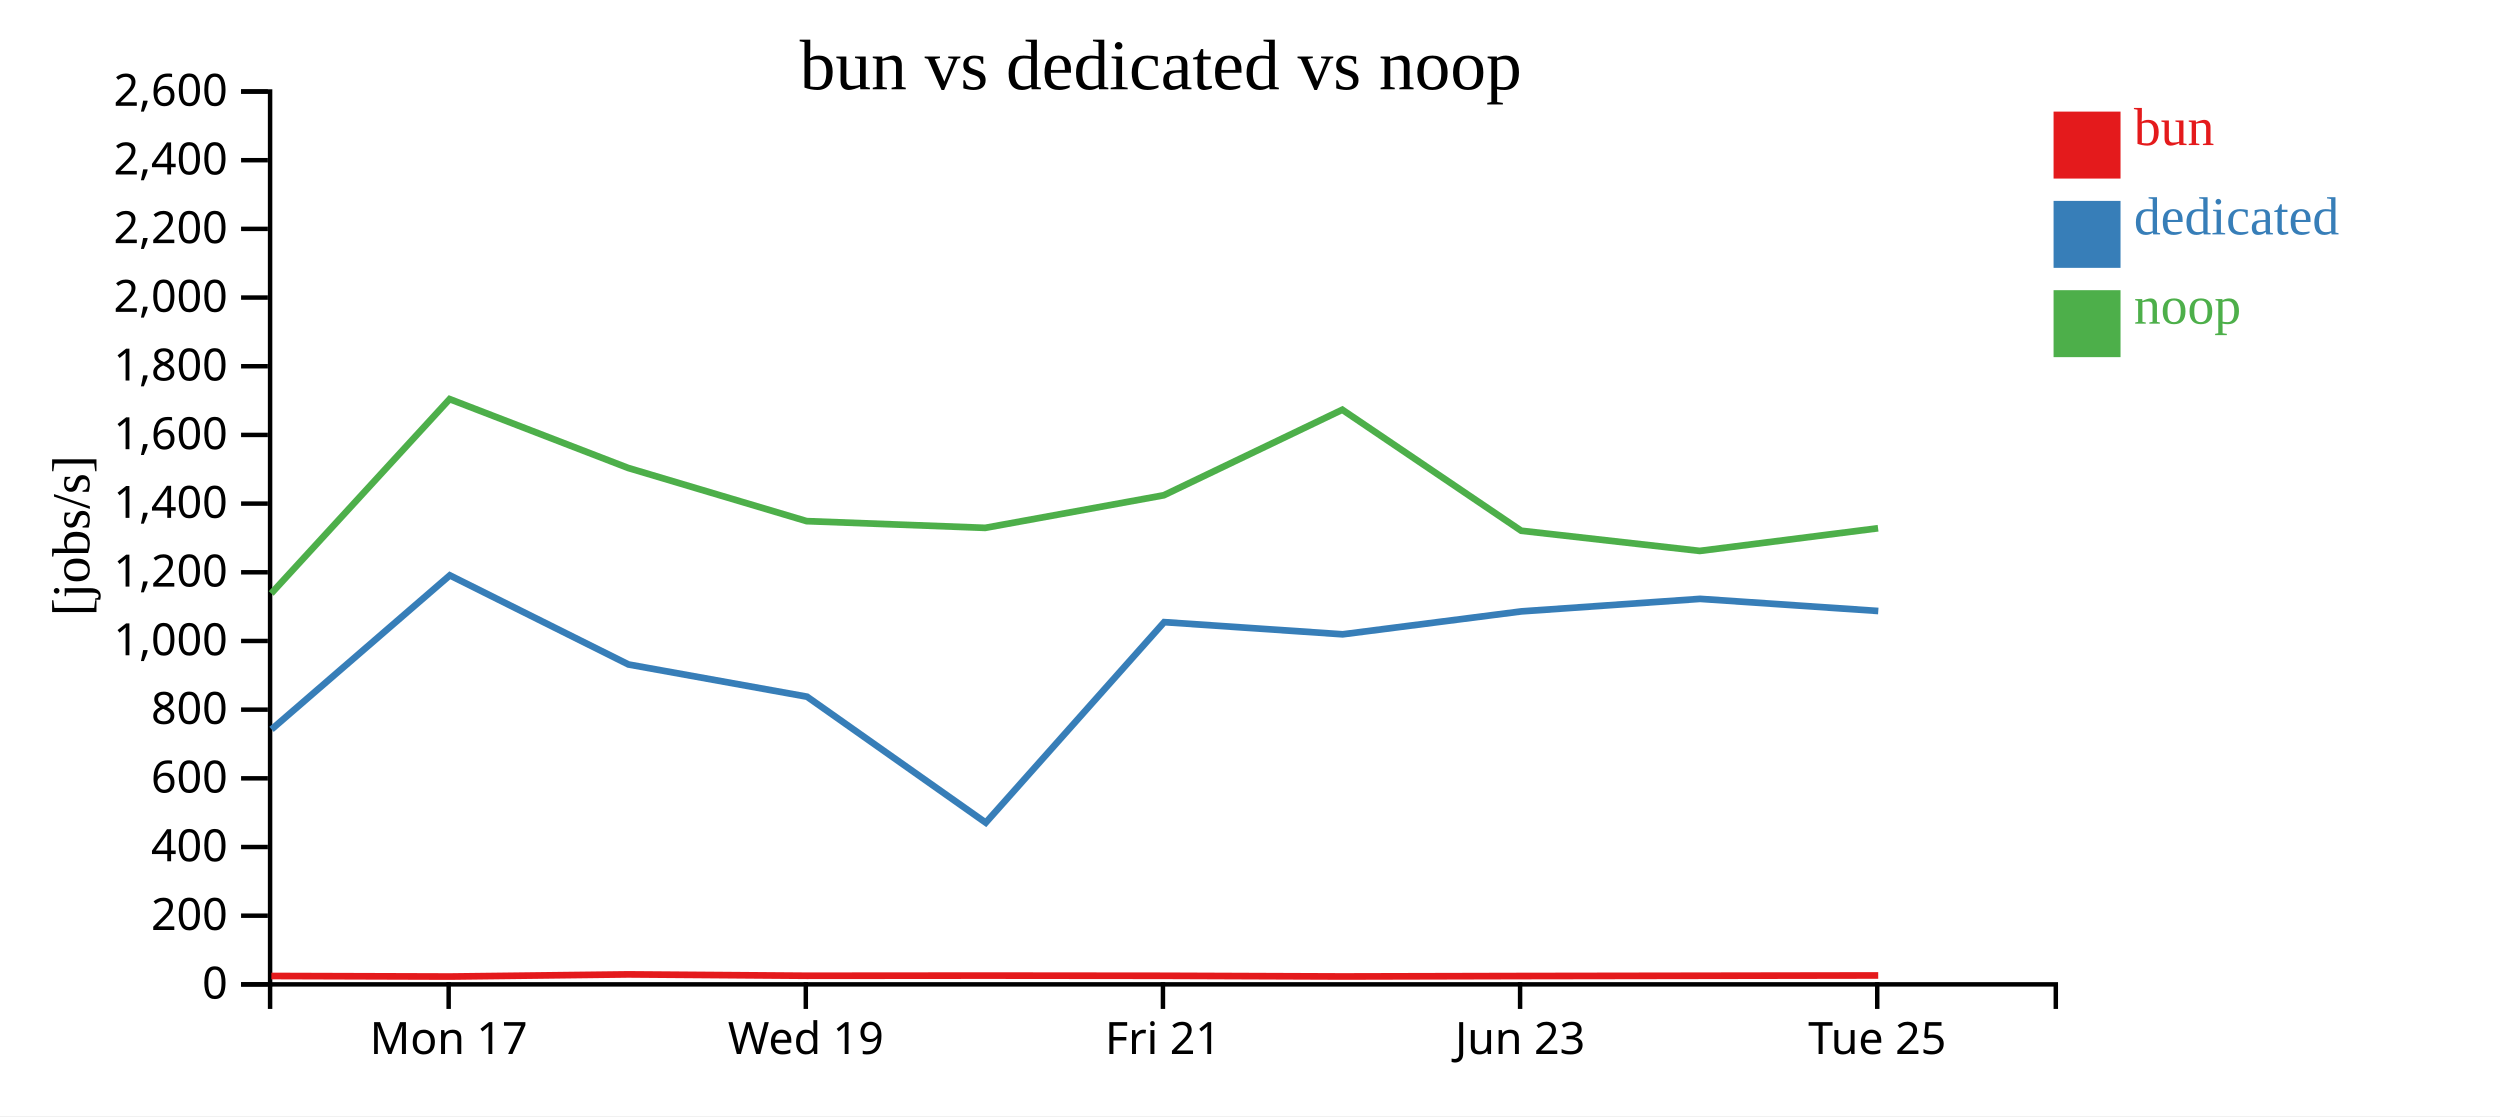
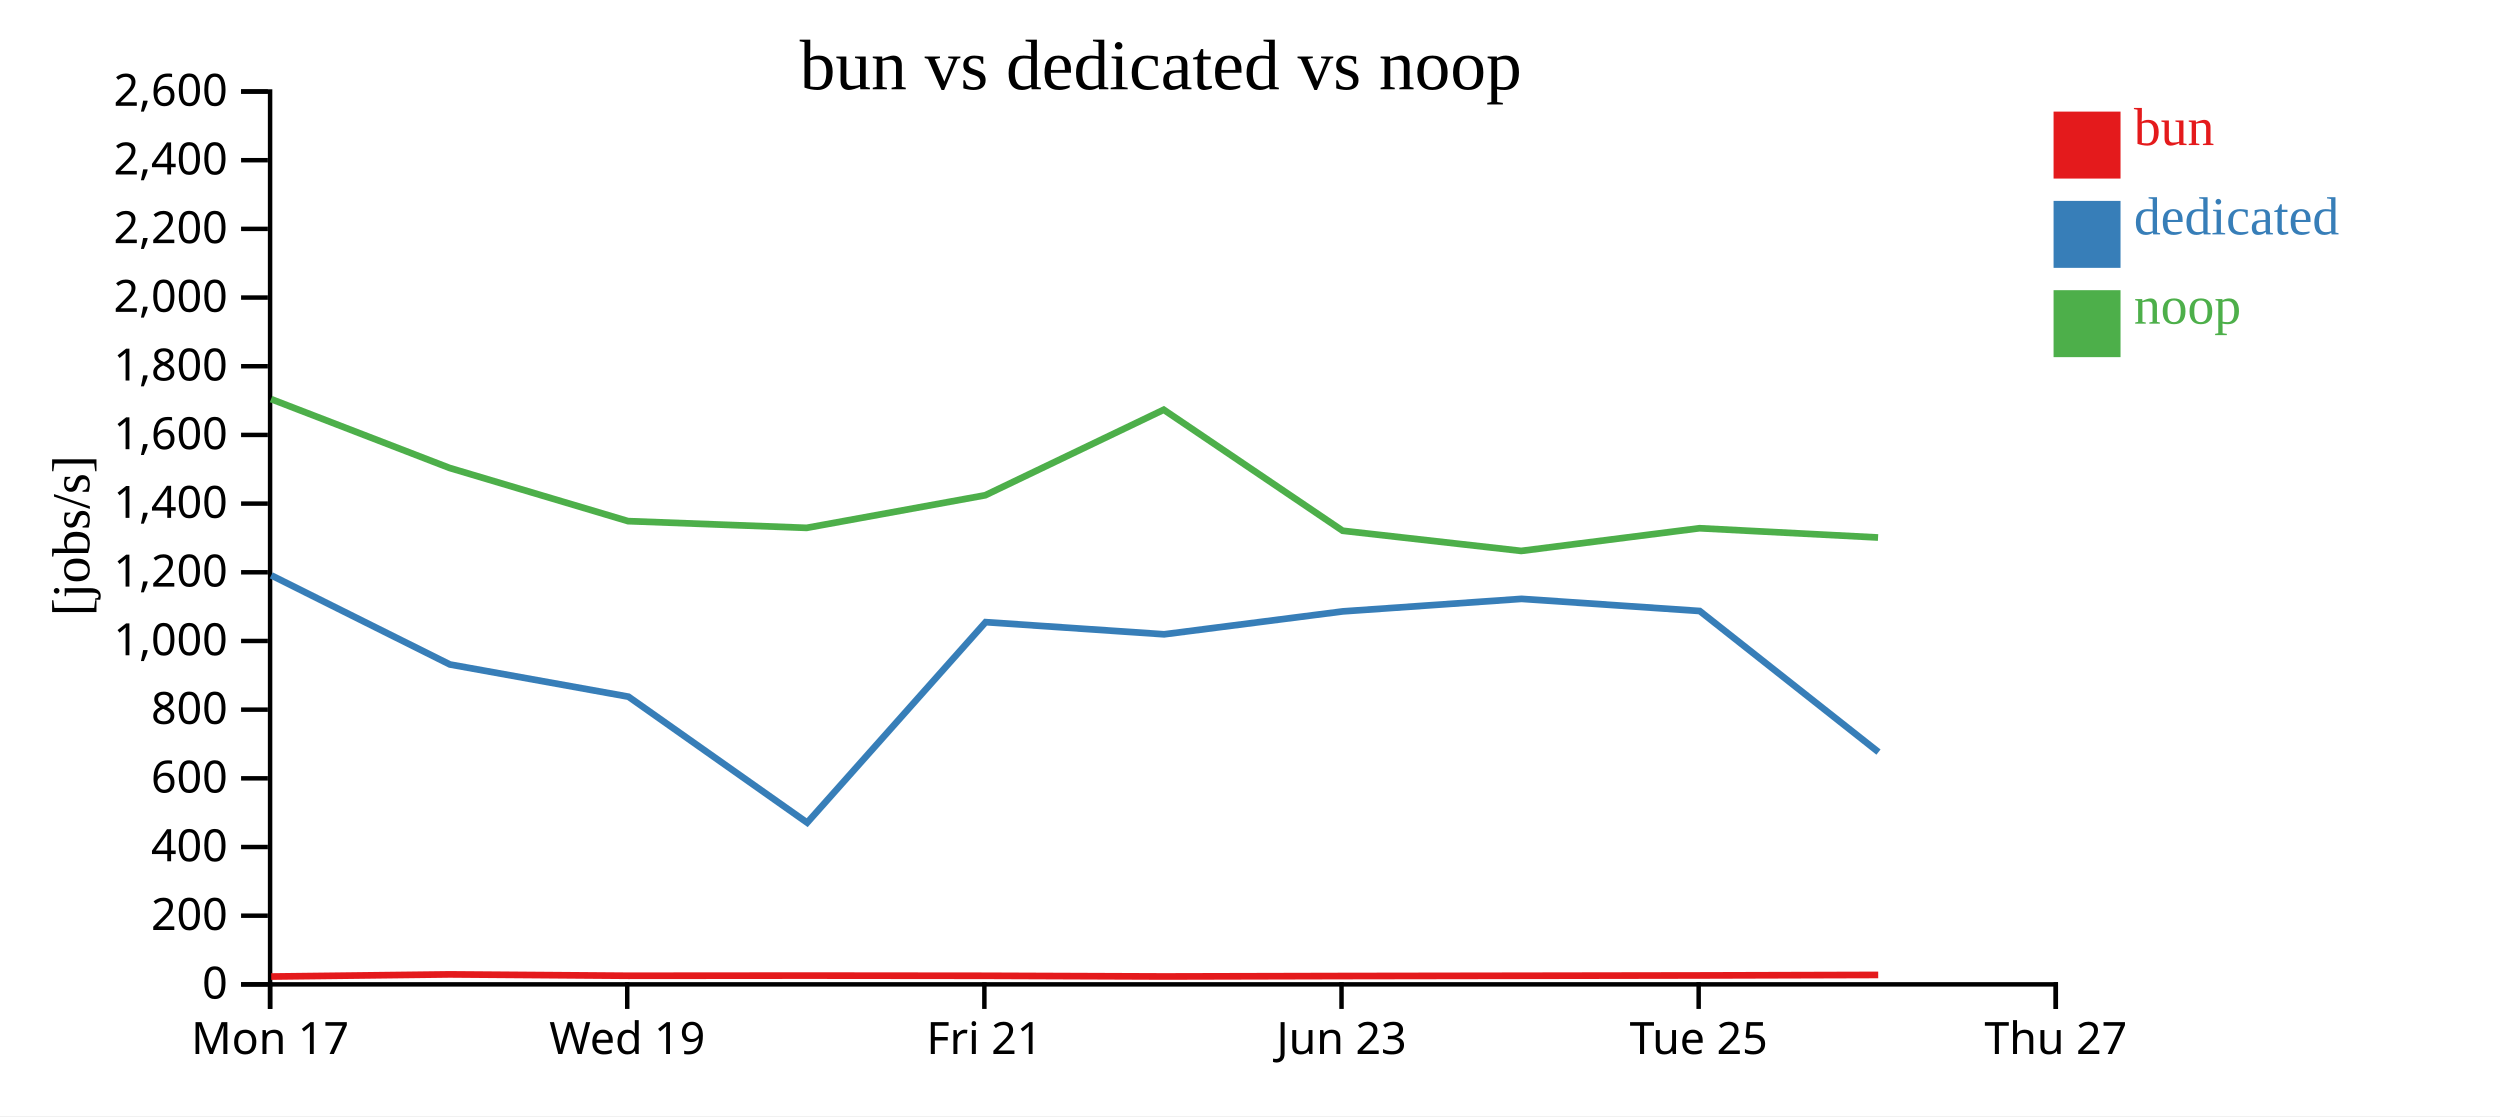
<svg xmlns="http://www.w3.org/2000/svg" width="560" height="250">
  <rect width="100%" height="100%" fill="white" />
  <g transform="translate(60,20)">
    <g transform="translate(0,200)" fill="none" font-size="10" font-family="sans-serif" text-anchor="middle">
      <path class="domain" stroke="currentColor" d="M0.5,6V0.5H400.5V6" />
-       <g class="tick" opacity="1" transform="translate(40.5,0)">
+       <g class="tick" opacity="1" transform="translate(0.5,0)">
        <line stroke="currentColor" y2="6" />
        <text fill="currentColor" y="9" dy="0.71em">Mon 17</text>
      </g>
-       <g class="tick" opacity="1" transform="translate(120.5,0)">
+       <g class="tick" opacity="1" transform="translate(80.5,0)">
        <line stroke="currentColor" y2="6" />
        <text fill="currentColor" y="9" dy="0.71em">Wed 19</text>
      </g>
-       <g class="tick" opacity="1" transform="translate(200.5,0)">
+       <g class="tick" opacity="1" transform="translate(160.5,0)">
        <line stroke="currentColor" y2="6" />
        <text fill="currentColor" y="9" dy="0.71em">Fri 21</text>
      </g>
-       <g class="tick" opacity="1" transform="translate(280.5,0)">
+       <g class="tick" opacity="1" transform="translate(240.5,0)">
        <line stroke="currentColor" y2="6" />
        <text fill="currentColor" y="9" dy="0.71em">Jun 23</text>
      </g>
-       <g class="tick" opacity="1" transform="translate(360.5,0)">
+       <g class="tick" opacity="1" transform="translate(320.5,0)">
        <line stroke="currentColor" y2="6" />
        <text fill="currentColor" y="9" dy="0.71em">Tue 25</text>
+       </g>
+       <g class="tick" opacity="1" transform="translate(400.5,0)">
+         <line stroke="currentColor" y2="6" />
+         <text fill="currentColor" y="9" dy="0.71em">Thu 27</text>
      </g>
    </g>
    <g fill="none" font-size="10" font-family="sans-serif" text-anchor="end">
      <path class="domain" stroke="currentColor" d="M-6,200.5H0.5V0.5H-6" />
      <g class="tick" opacity="1" transform="translate(0,200.5)">
        <line stroke="currentColor" x2="-6" />
        <text fill="currentColor" x="-9" dy="0.32em">0</text>
      </g>
      <g class="tick" opacity="1" transform="translate(0,185.1154)">
        <line stroke="currentColor" x2="-6" />
        <text fill="currentColor" x="-9" dy="0.32em">200</text>
      </g>
      <g class="tick" opacity="1" transform="translate(0,169.7308)">
        <line stroke="currentColor" x2="-6" />
        <text fill="currentColor" x="-9" dy="0.32em">400</text>
      </g>
      <g class="tick" opacity="1" transform="translate(0,154.3462)">
        <line stroke="currentColor" x2="-6" />
        <text fill="currentColor" x="-9" dy="0.32em">600</text>
      </g>
      <g class="tick" opacity="1" transform="translate(0,138.9615)">
        <line stroke="currentColor" x2="-6" />
        <text fill="currentColor" x="-9" dy="0.32em">800</text>
      </g>
      <g class="tick" opacity="1" transform="translate(0,123.5769)">
        <line stroke="currentColor" x2="-6" />
        <text fill="currentColor" x="-9" dy="0.32em">1,000</text>
      </g>
      <g class="tick" opacity="1" transform="translate(0,108.1923)">
        <line stroke="currentColor" x2="-6" />
        <text fill="currentColor" x="-9" dy="0.32em">1,200</text>
      </g>
      <g class="tick" opacity="1" transform="translate(0,92.80769)">
        <line stroke="currentColor" x2="-6" />
        <text fill="currentColor" x="-9" dy="0.32em">1,400</text>
      </g>
      <g class="tick" opacity="1" transform="translate(0,77.42308)">
        <line stroke="currentColor" x2="-6" />
        <text fill="currentColor" x="-9" dy="0.32em">1,600</text>
      </g>
      <g class="tick" opacity="1" transform="translate(0,62.03846)">
        <line stroke="currentColor" x2="-6" />
        <text fill="currentColor" x="-9" dy="0.32em">1,800</text>
      </g>
      <g class="tick" opacity="1" transform="translate(0,46.65385)">
        <line stroke="currentColor" x2="-6" />
        <text fill="currentColor" x="-9" dy="0.32em">2,000</text>
      </g>
      <g class="tick" opacity="1" transform="translate(0,31.26923)">
        <line stroke="currentColor" x2="-6" />
        <text fill="currentColor" x="-9" dy="0.32em">2,200</text>
      </g>
      <g class="tick" opacity="1" transform="translate(0,15.88462)">
        <line stroke="currentColor" x2="-6" />
        <text fill="currentColor" x="-9" dy="0.32em">2,400</text>
      </g>
      <g class="tick" opacity="1" transform="translate(0,0.5)">
        <line stroke="currentColor" x2="-6" />
        <text fill="currentColor" x="-9" dy="0.32em">2,600</text>
      </g>
    </g>
    <text text-anchor="middle" style="font-size: 12px" transform="rotate(-90)" y="-40" x="-100">[jobs/s]</text>
    <text text-anchor="middle" style="font-size: 16px" y="0" x="200">bun vs dedicated vs noop</text>
-     <path class="line" fill="none" stroke="#e41a1c" stroke-width="1.5" d="M0.788,198.621L40.754,198.747L80.734,198.264L120.722,198.569L160.715,198.534L200.732,198.576L240.71,198.731L280.783,198.632L320.783,198.568L360.72,198.501" />
-     <path class="line" fill="none" stroke="#377eb8" stroke-width="1.5" d="M0.826,143.378L40.76,108.877L80.772,128.842L120.772,136.06L160.808,164.276L200.776,119.361L240.754,122.086L280.807,116.949L320.824,114.146L360.736,116.865" />
-     <path class="line" fill="none" stroke="#4daf4a" stroke-width="1.5" d="M0.752,112.939L40.717,69.398L80.706,84.823L120.688,96.735L160.683,98.242L200.698,90.937L240.672,71.781L280.749,98.886L320.747,103.406L360.689,98.326" />
+     <path class="line" fill="none" stroke="#e41a1c" stroke-width="1.5" d="M0.754,198.747L40.734,198.264L80.722,198.569L120.715,198.534L160.732,198.576L200.71,198.731L240.783,198.632L280.783,198.568L320.72,198.501L360.718,198.383" />
+     <path class="line" fill="none" stroke="#377eb8" stroke-width="1.5" d="M0.76,108.877L40.772,128.842L80.772,136.06L120.808,164.276L160.776,119.361L200.754,122.086L240.807,116.949L280.824,114.146L320.736,116.865L360.78,148.467" />
+     <path class="line" fill="none" stroke="#4daf4a" stroke-width="1.5" d="M0.717,69.398L40.706,84.823L80.688,96.735L120.683,98.242L160.698,90.937L200.672,71.781L240.749,98.886L280.747,103.406L320.689,98.326L360.687,100.403" />
    <rect class="dot" x="400" y="5" width="15" height="15" style="fill: #e41a1c;" />
    <rect class="dot" x="400" y="25" width="15" height="15" style="fill: #377eb8;" />
    <rect class="dot" x="400" y="45" width="15" height="15" style="fill: #4daf4a;" />
    <text class="label" x="418" y="12.5" style="fill: #e41a1c; alignment-baseline: middle;" text-anchor="left">bun</text>
    <text class="label" x="418" y="32.5" style="fill: #377eb8; alignment-baseline: middle;" text-anchor="left">dedicated</text>
    <text class="label" x="418" y="52.5" style="fill: #4daf4a; alignment-baseline: middle;" text-anchor="left">noop</text>
  </g>
</svg>
